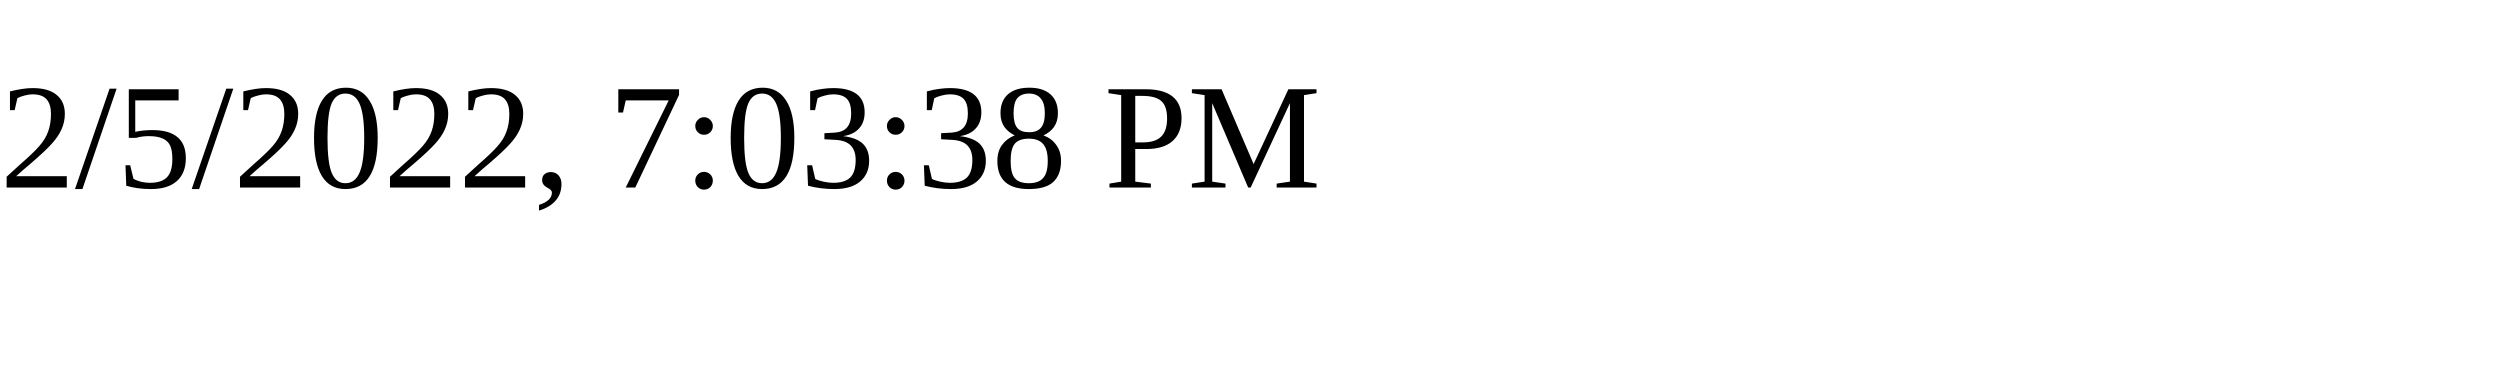
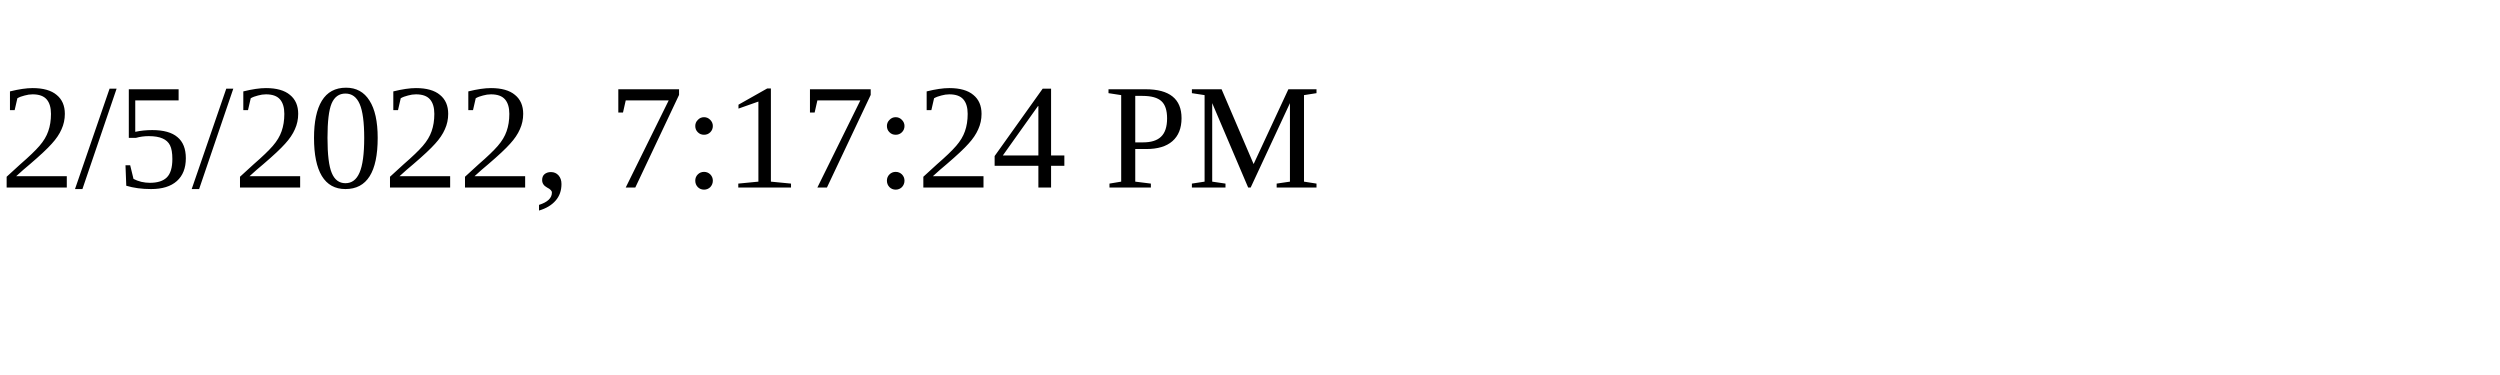
<svg xmlns="http://www.w3.org/2000/svg" height="30" width="200">
-   <text x="0" y="15">2/5/2022, 7:03:38 PM</text>
+   <text x="0" y="15">2/5/2022, 7:17:24 PM</text>
</svg>
